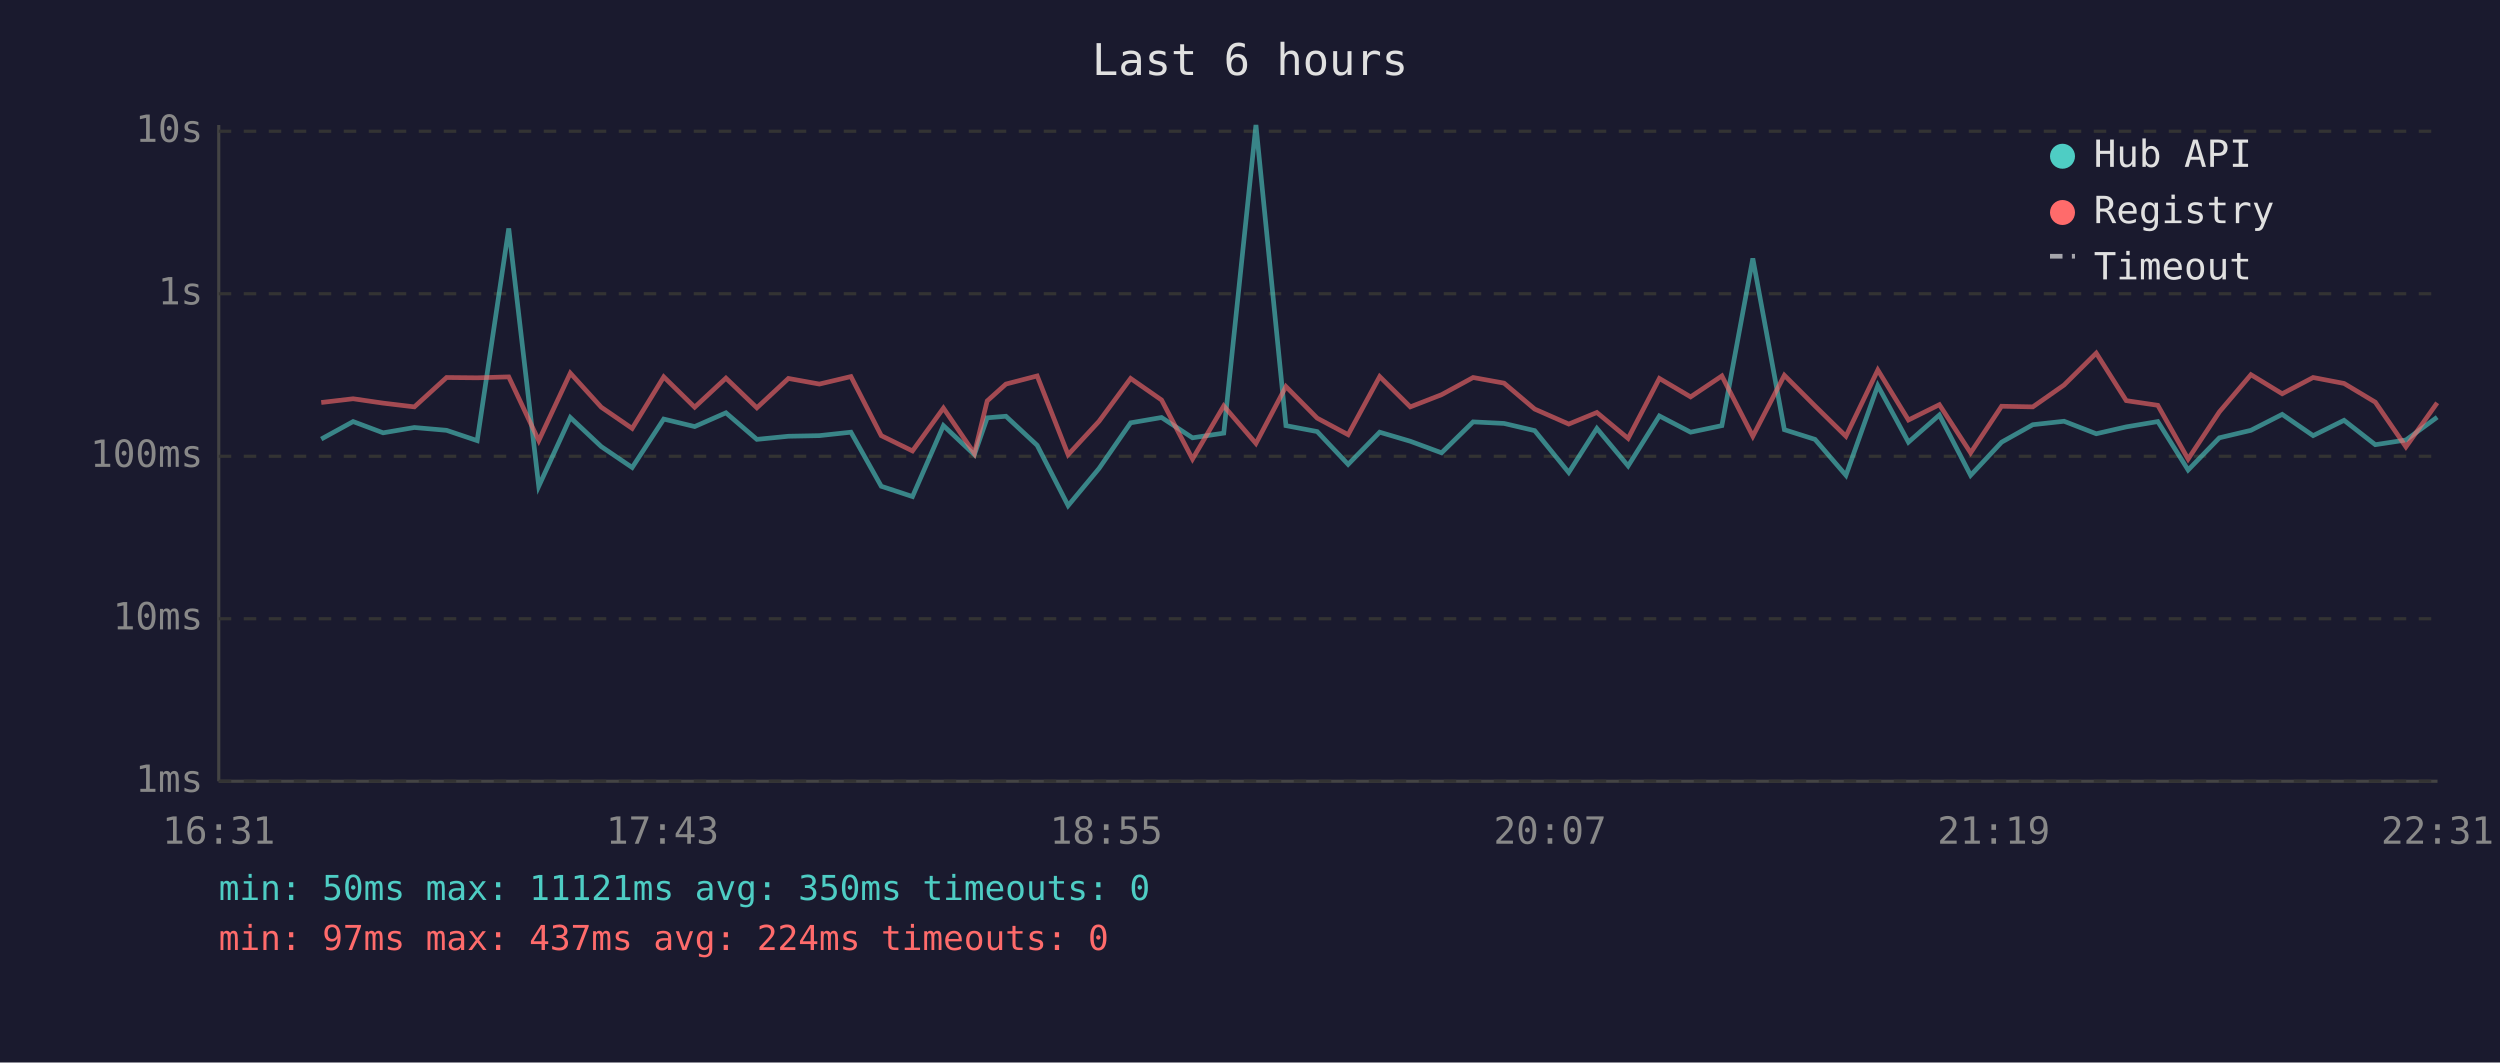
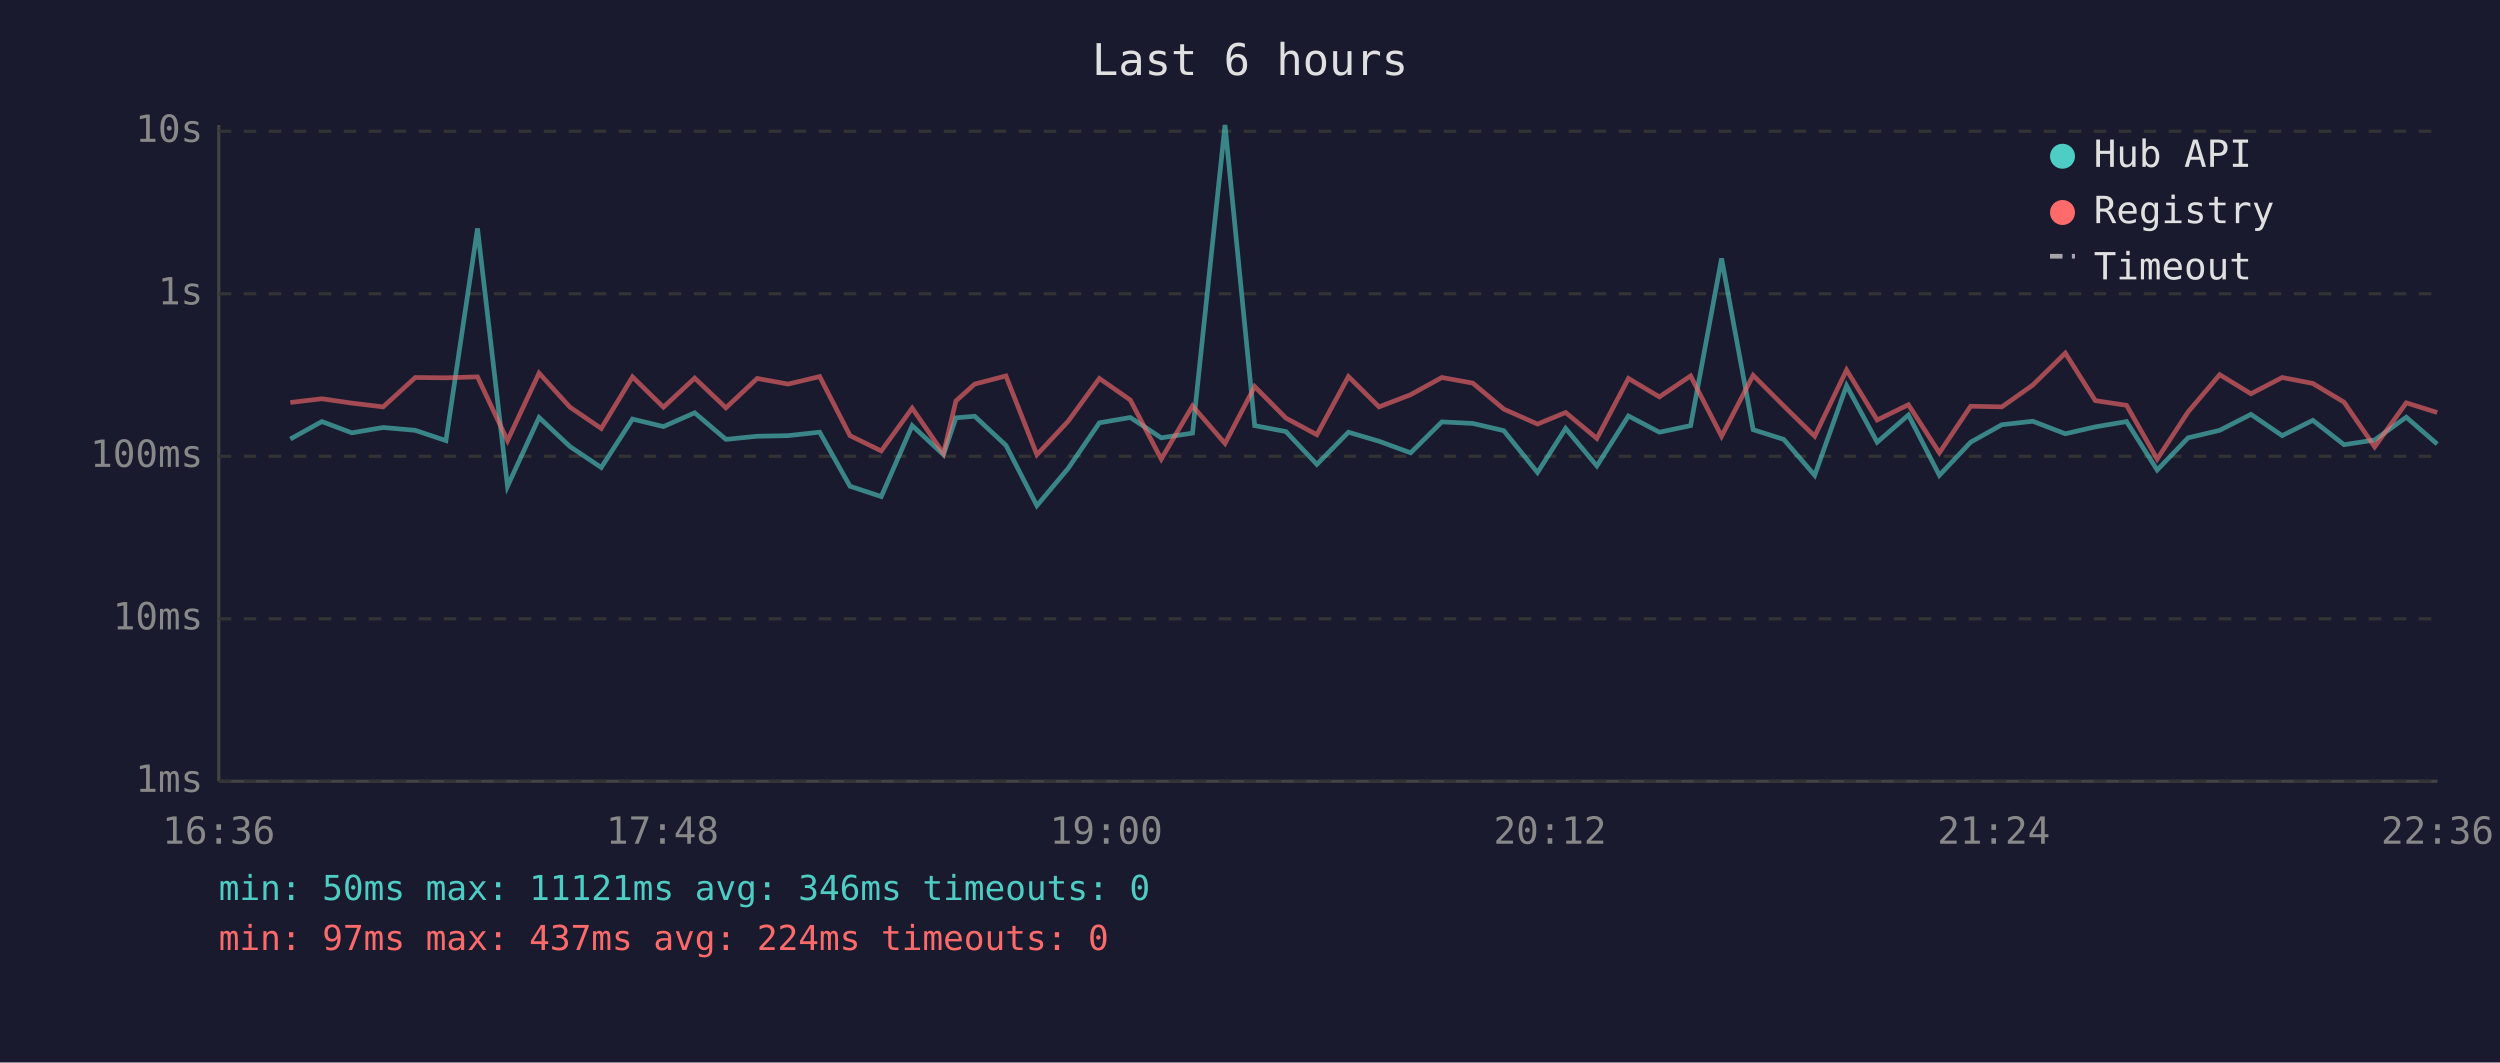
<svg xmlns="http://www.w3.org/2000/svg" viewBox="0 0 800 340" font-family="monospace" font-size="12">
  <rect width="800" height="340" fill="#1a1a2e" />
  <text x="400" y="24" fill="#e0e0e0" font-size="14" text-anchor="middle">Last 6 hours</text>
  <line x1="70" y1="40" x2="70" y2="250" stroke="#444" stroke-width="1" />
  <line x1="70" y1="250" x2="780" y2="250" stroke="#444" stroke-width="1" />
  <line x1="70" y1="250" x2="780" y2="250" stroke="#333" stroke-width="1" stroke-dasharray="4" />
  <text x="65" y="250" fill="#888" text-anchor="end" dominant-baseline="middle">1ms</text>
  <line x1="70" y1="198" x2="780" y2="198" stroke="#333" stroke-width="1" stroke-dasharray="4" />
  <text x="65" y="198" fill="#888" text-anchor="end" dominant-baseline="middle">10ms</text>
  <line x1="70" y1="146" x2="780" y2="146" stroke="#333" stroke-width="1" stroke-dasharray="4" />
  <text x="65" y="146" fill="#888" text-anchor="end" dominant-baseline="middle">100ms</text>
  <line x1="70" y1="94" x2="780" y2="94" stroke="#333" stroke-width="1" stroke-dasharray="4" />
  <text x="65" y="94" fill="#888" text-anchor="end" dominant-baseline="middle">1s</text>
  <line x1="70" y1="42" x2="780" y2="42" stroke="#333" stroke-width="1" stroke-dasharray="4" />
  <text x="65" y="42" fill="#888" text-anchor="end" dominant-baseline="middle">10s</text>
-   <text x="70" y="270" fill="#888" text-anchor="middle">16:31</text>
-   <text x="212" y="270" fill="#888" text-anchor="middle">17:43</text>
-   <text x="354" y="270" fill="#888" text-anchor="middle">18:55</text>
-   <text x="496" y="270" fill="#888" text-anchor="middle">20:07</text>
-   <text x="638" y="270" fill="#888" text-anchor="middle">21:19</text>
-   <text x="780" y="270" fill="#888" text-anchor="middle">22:31</text>
-   <polyline points="102.8,140.5 113.0,134.9 122.6,138.5 132.6,136.8 142.9,137.7 152.7,141.0 162.8,73.1 172.4,155.6 182.5,133.6 192.4,142.9 202.3,149.6 212.4,134.1 222.3,136.5 232.3,132.1 242.2,140.6 252.3,139.6 262.2,139.4 272.3,138.3 282.0,155.6 292.0,158.9 301.9,136.2 311.8,145.5 315.9,133.7 321.9,133.2 331.9,142.5 341.8,161.8 351.7,149.9 361.8,135.3 371.7,133.6 381.6,140.1 391.6,138.6 401.9,40.0 411.5,136.2 421.5,138.1 431.4,148.6 441.5,138.3 451.3,141.2 461.3,144.9 471.4,135.0 481.3,135.5 491.1,137.8 502.0,151.2 511.0,137.1 521.0,149.1 531.0,133.1 541.0,138.3 551.0,136.2 560.9,82.7 571.0,137.5 580.8,140.6 590.7,152.1 600.9,123.4 610.7,141.5 620.6,132.8 630.6,152.1 640.5,141.5 650.5,135.9 660.5,134.8 670.8,138.8 680.4,136.6 690.5,134.9 700.2,150.4 710.2,140.1 720.3,137.7 730.3,132.6 740.2,139.4 750.1,134.5 760.1,142.3 769.9,140.8 779.9,133.5" fill="none" stroke="#4ecdc4" stroke-width="1.5" opacity="0.6" />
-   <polyline points="102.8,128.8 113.0,127.6 122.6,129.0 132.6,130.2 142.9,120.8 152.7,120.9 162.8,120.6 172.4,141.0 182.5,119.4 192.4,130.3 202.3,137.1 212.4,120.6 222.3,130.3 232.3,121.0 242.2,130.5 252.3,121.1 262.2,122.9 272.3,120.5 282.0,139.4 292.0,144.3 301.9,130.6 311.8,145.1 315.9,128.3 321.9,122.9 331.9,120.3 341.8,145.5 351.7,134.8 361.8,121.1 371.7,128.0 381.6,146.9 391.6,129.9 401.9,141.9 411.5,123.7 421.5,133.8 431.4,139.1 441.5,120.5 451.3,130.2 461.3,126.3 471.4,120.8 481.3,122.6 491.1,130.9 502.0,135.7 511.0,132.0 521.0,140.3 531.0,121.1 541.0,127.0 551.0,120.3 560.9,139.6 571.0,120.1 580.8,129.9 590.7,139.6 600.9,118.4 610.7,134.4 620.6,129.5 630.6,144.9 640.5,130.0 650.5,130.2 660.5,123.2 670.8,113.0 680.4,128.2 690.5,129.7 700.2,146.9 710.2,131.8 720.3,119.9 730.3,126.0 740.2,120.8 750.1,122.7 760.1,128.7 769.9,143.0 779.9,128.9" fill="none" stroke="#ff6b6b" stroke-width="1.5" opacity="0.6" />
+   <text x="70" y="270" fill="#888" text-anchor="middle">16:36</text>
+   <text x="212" y="270" fill="#888" text-anchor="middle">17:48</text>
+   <text x="354" y="270" fill="#888" text-anchor="middle">19:00</text>
+   <text x="496" y="270" fill="#888" text-anchor="middle">20:12</text>
+   <text x="638" y="270" fill="#888" text-anchor="middle">21:24</text>
+   <text x="780" y="270" fill="#888" text-anchor="middle">22:36</text>
+   <polyline points="92.9,140.5 103.0,134.9 112.6,138.5 122.6,136.8 132.9,137.7 142.7,141.0 152.8,73.1 162.4,155.6 172.5,133.6 182.4,142.9 192.4,149.6 202.4,134.1 212.3,136.5 222.3,132.1 232.3,140.6 242.3,139.6 252.2,139.4 262.3,138.3 272.0,155.6 282.0,158.9 291.9,136.2 301.9,145.5 305.9,133.7 311.9,133.2 321.9,142.5 331.8,161.8 341.8,149.9 351.8,135.3 361.7,133.6 371.6,140.1 381.6,138.6 392.0,40.0 401.5,136.2 411.5,138.1 421.4,148.6 431.5,138.3 441.3,141.2 451.4,144.9 461.4,135.0 471.3,135.5 481.2,137.8 492.0,151.2 501.0,137.1 511.0,149.1 521.1,133.1 531.0,138.3 541.0,136.2 550.9,82.7 561.0,137.5 570.8,140.6 580.7,152.1 590.9,123.4 600.7,141.5 610.7,132.8 620.6,152.1 630.6,141.5 640.6,135.9 650.5,134.8 660.9,138.8 670.5,136.6 680.5,134.9 690.3,150.4 700.2,140.1 710.3,137.7 720.3,132.6 730.3,139.4 740.1,134.5 750.1,142.3 759.9,140.8 770.0,133.5 779.9,142.1" fill="none" stroke="#4ecdc4" stroke-width="1.5" opacity="0.6" />
+   <polyline points="92.9,128.8 103.0,127.6 112.6,129.0 122.6,130.2 132.9,120.8 142.7,120.9 152.8,120.6 162.4,141.0 172.5,119.4 182.4,130.3 192.4,137.1 202.4,120.6 212.3,130.3 222.3,121.0 232.3,130.5 242.3,121.1 252.2,122.9 262.3,120.5 272.0,139.4 282.0,144.3 291.9,130.6 301.9,145.1 305.9,128.3 311.9,122.9 321.9,120.3 331.8,145.5 341.8,134.8 351.8,121.1 361.7,128.0 371.6,146.9 381.6,129.9 392.0,141.9 401.5,123.7 411.5,133.8 421.4,139.1 431.5,120.5 441.3,130.2 451.4,126.3 461.4,120.8 471.3,122.6 481.2,130.9 492.0,135.7 501.0,132.0 511.0,140.3 521.1,121.1 531.0,127.0 541.0,120.3 550.9,139.6 561.0,120.1 570.8,129.9 580.7,139.6 590.9,118.4 600.7,134.4 610.7,129.5 620.6,144.9 630.6,130.0 640.6,130.2 650.5,123.2 660.9,113.0 670.5,128.2 680.5,129.7 690.3,146.9 700.2,131.8 710.3,119.9 720.3,126.0 730.3,120.8 740.1,122.7 750.1,128.7 759.9,143.0 770.0,128.9 779.9,132.0" fill="none" stroke="#ff6b6b" stroke-width="1.5" opacity="0.6" />
  <circle cx="660" cy="50" r="4" fill="#4ecdc4" />
  <text x="670" y="50" fill="#e0e0e0" dominant-baseline="middle">Hub API</text>
  <circle cx="660" cy="68" r="4" fill="#ff6b6b" />
  <text x="670" y="68" fill="#e0e0e0" dominant-baseline="middle">Registry</text>
  <line x1="656" y1="82" x2="664" y2="82" stroke="#e0e0e0" stroke-width="1.5" stroke-dasharray="4,3" opacity="0.7" />
  <text x="670" y="86" fill="#e0e0e0" dominant-baseline="middle">Timeout</text>
-   <text x="70" y="288" fill="#4ecdc4" font-size="11">min: 50ms  max: 11121ms  avg: 350ms  timeouts: 0</text>
+   <text x="70" y="288" fill="#4ecdc4" font-size="11">min: 50ms  max: 11121ms  avg: 346ms  timeouts: 0</text>
  <text x="70" y="304" fill="#ff6b6b" font-size="11">min: 97ms  max: 437ms  avg: 224ms  timeouts: 0</text>
</svg>
